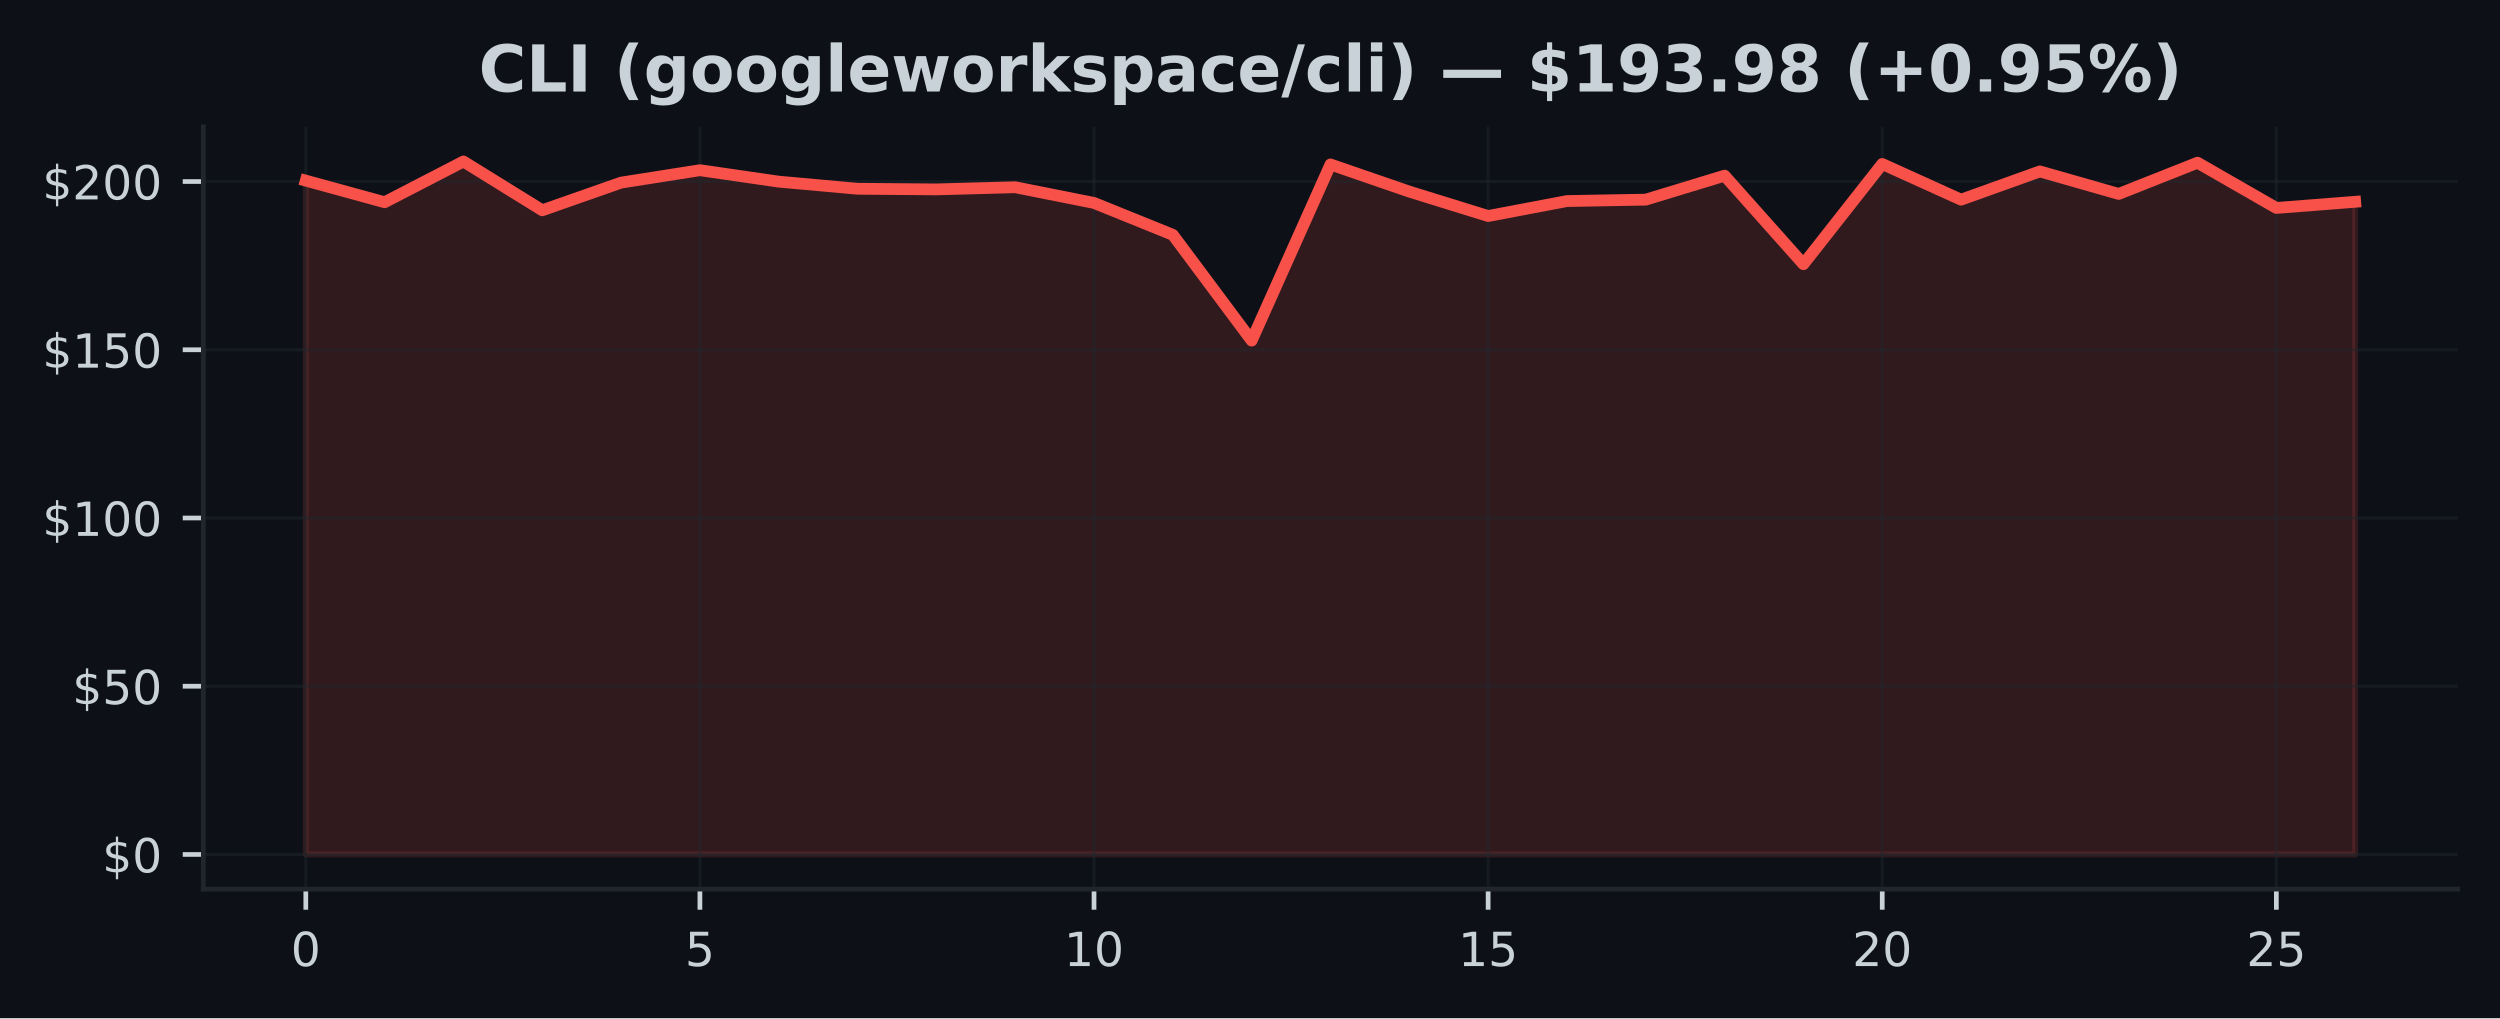
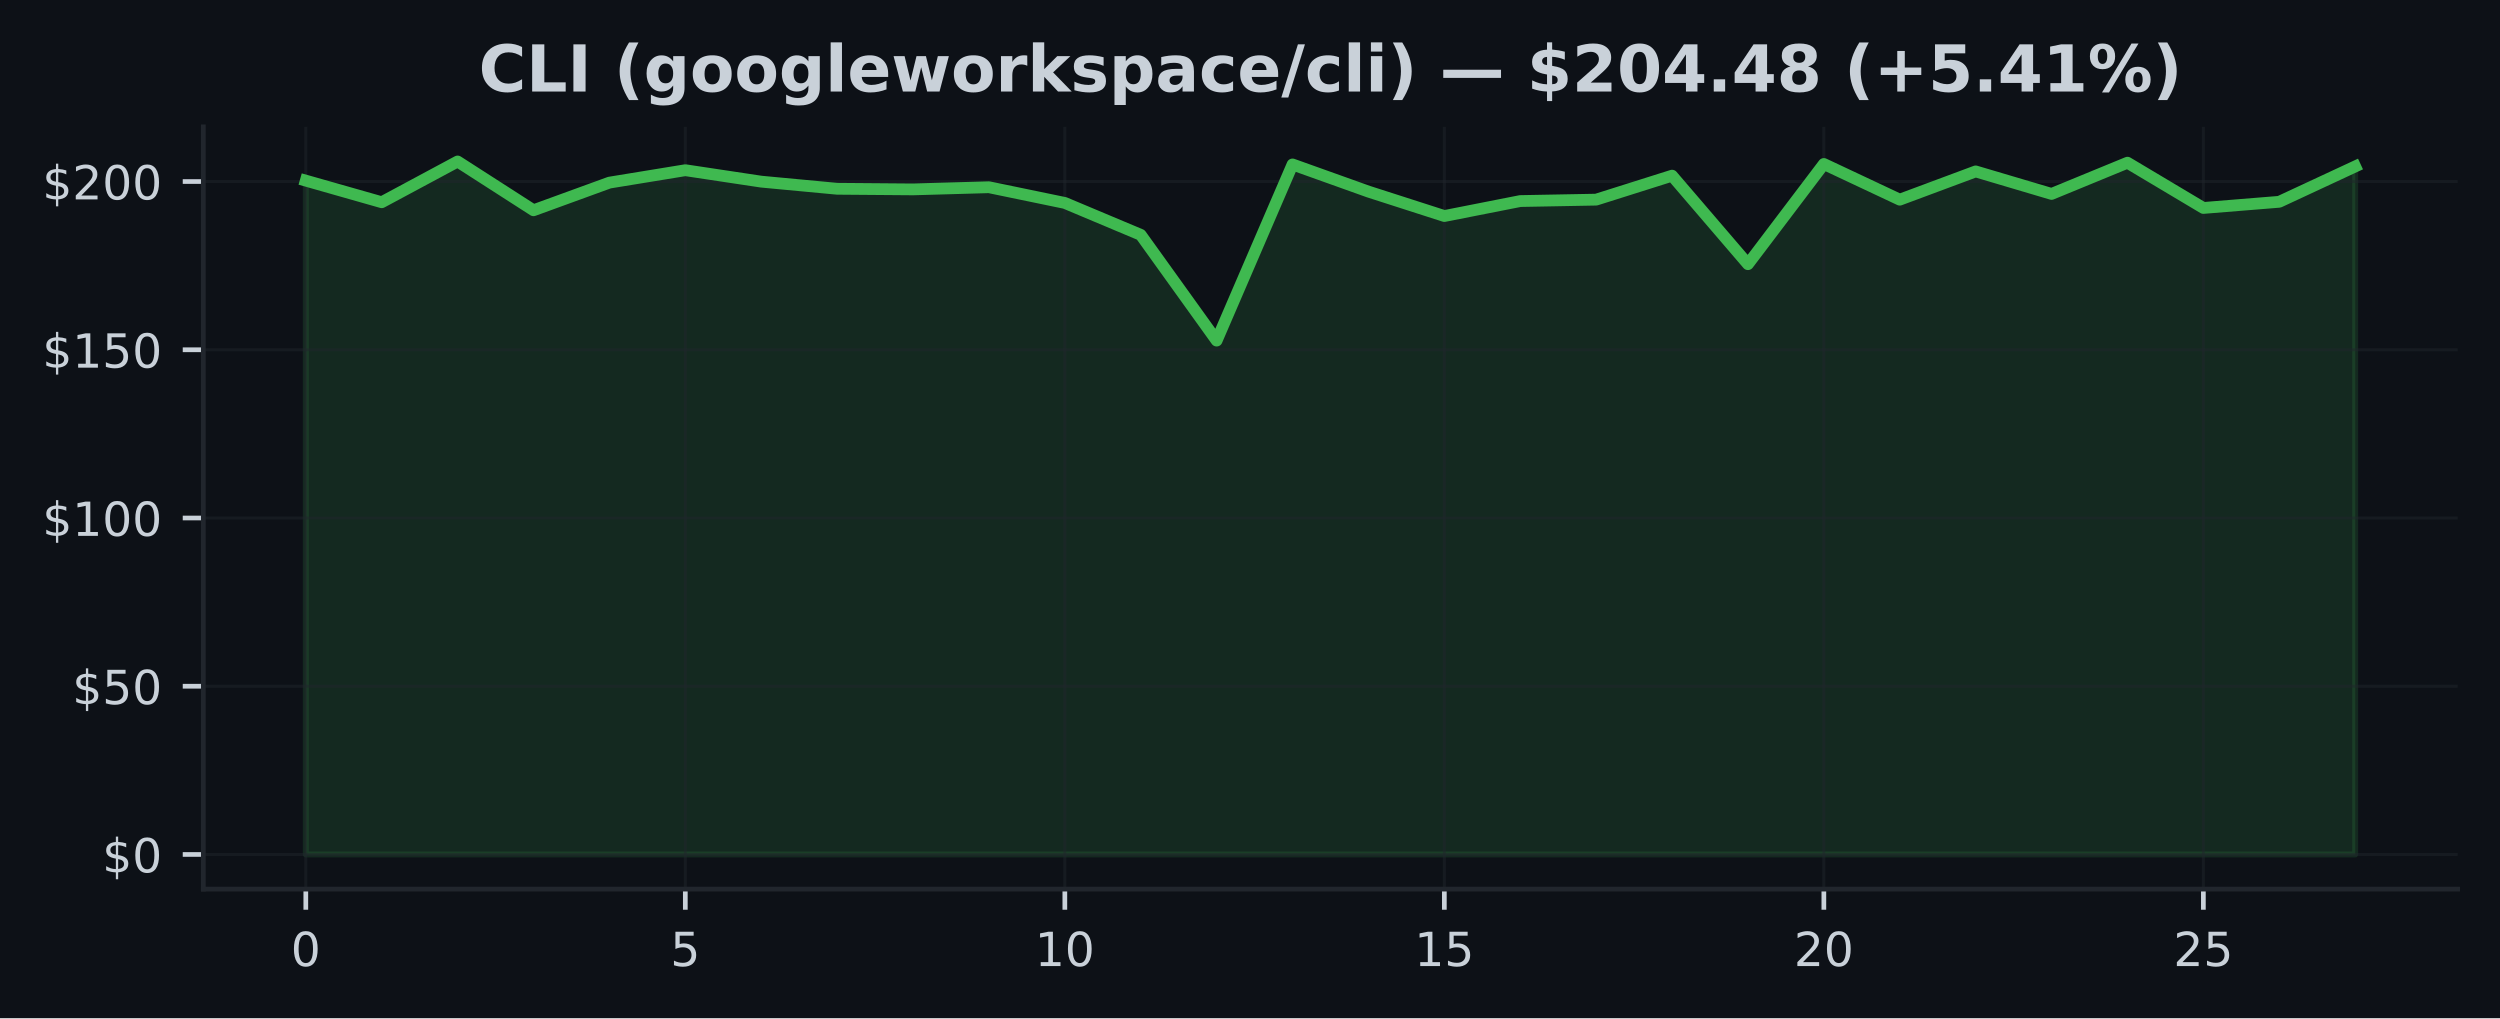
<svg xmlns="http://www.w3.org/2000/svg" xmlns:xlink="http://www.w3.org/1999/xlink" width="424.91pt" height="173.061pt" viewBox="0 0 424.91 173.061" version="1.1">
  <defs>
    <style type="text/css">*{stroke-linejoin: round; stroke-linecap: butt}</style>
  </defs>
  <g id="figure_1">
    <g id="patch_1">
      <path d="M 0 173.061  L 424.91 173.061  L 424.91 0  L 0 0  z " style="fill: #0d1117" />
    </g>
    <g id="axes_1">
      <g id="patch_2">
        <path d="M 34.56 151.118  L 417.71 151.118  L 417.71 21.558  L 34.56 21.558  z " style="fill: #0d1117" />
      </g>
      <g id="FillBetweenPolyCollection_1">
        <defs>
-           <path id="m1c5f4cbcb3" d="M 51.976 -27.832  L 51.976 -142.359  L 65.373 -138.688  L 78.77 -145.613  L 92.166 -137.321  L 105.563 -142.022  L 118.96 -144.132  L 132.357 -142.188  L 145.754 -140.976  L 159.151 -140.873  L 172.548 -141.239  L 185.944 -138.568  L 199.341 -133.147  L 212.738 -115.173  L 226.135 -145.11  L 239.532 -140.495  L 252.929 -136.343  L 266.326 -138.888  L 279.722 -139.128  L 293.119 -143.206  L 306.516 -128.16  L 319.913 -145.19  L 333.31 -139.123  L 346.707 -143.926  L 360.104 -140.101  L 373.5 -145.408  L 386.897 -137.716  L 400.294 -138.762  L 400.294 -27.832  L 400.294 -27.832  L 386.897 -27.832  L 373.5 -27.832  L 360.104 -27.832  L 346.707 -27.832  L 333.31 -27.832  L 319.913 -27.832  L 306.516 -27.832  L 293.119 -27.832  L 279.722 -27.832  L 266.326 -27.832  L 252.929 -27.832  L 239.532 -27.832  L 226.135 -27.832  L 212.738 -27.832  L 199.341 -27.832  L 185.944 -27.832  L 172.548 -27.832  L 159.151 -27.832  L 145.754 -27.832  L 132.357 -27.832  L 118.96 -27.832  L 105.563 -27.832  L 92.166 -27.832  L 78.77 -27.832  L 65.373 -27.832  L 51.976 -27.832  z " style="stroke: #f85149; stroke-opacity: 0.15" />
+           <path id="me0034cf149" d="M 51.976 -27.832  L 51.976 -142.359  L 64.877 -138.688  L 77.777 -145.613  L 90.678 -137.321  L 103.579 -142.022  L 116.479 -144.132  L 129.38 -142.188  L 142.281 -140.976  L 155.181 -140.873  L 168.082 -141.239  L 180.983 -138.568  L 193.883 -133.147  L 206.784 -115.173  L 219.685 -145.11  L 232.585 -140.495  L 245.486 -136.343  L 258.387 -138.888  L 271.287 -139.128  L 284.188 -143.206  L 297.089 -128.16  L 309.989 -145.19  L 322.89 -139.123  L 335.791 -143.926  L 348.691 -140.101  L 361.592 -145.408  L 374.493 -137.716  L 387.393 -138.762  L 400.294 -144.767  L 400.294 -27.832  L 400.294 -27.832  L 387.393 -27.832  L 374.493 -27.832  L 361.592 -27.832  L 348.691 -27.832  L 335.791 -27.832  L 322.89 -27.832  L 309.989 -27.832  L 297.089 -27.832  L 284.188 -27.832  L 271.287 -27.832  L 258.387 -27.832  L 245.486 -27.832  L 232.585 -27.832  L 219.685 -27.832  L 206.784 -27.832  L 193.883 -27.832  L 180.983 -27.832  L 168.082 -27.832  L 155.181 -27.832  L 142.281 -27.832  L 129.38 -27.832  L 116.479 -27.832  L 103.579 -27.832  L 90.678 -27.832  L 77.777 -27.832  L 64.877 -27.832  L 51.976 -27.832  z " style="stroke: #3fb950; stroke-opacity: 0.15" />
        </defs>
-         <g clip-path="url(#p31289ae662)">
-           <use xlink:href="#m1c5f4cbcb3" x="0" y="173.061" style="fill: #f85149; fill-opacity: 0.15; stroke: #f85149; stroke-opacity: 0.15" />
+         <g clip-path="url(#pcc65464c3b)">
+           <use xlink:href="#me0034cf149" x="0" y="173.061" style="fill: #3fb950; fill-opacity: 0.15; stroke: #3fb950; stroke-opacity: 0.15" />
        </g>
      </g>
      <g id="matplotlib.axis_1">
        <g id="xtick_1">
          <g id="line2d_1">
-             <path d="M 51.976 151.118  L 51.976 21.558  " clip-path="url(#p31289ae662)" style="fill: none; stroke: #21262d; stroke-opacity: 0.5; stroke-width: 0.5; stroke-linecap: square" />
+             <path d="M 51.976 151.118  L 51.976 21.558  " clip-path="url(#pcc65464c3b)" style="fill: none; stroke: #21262d; stroke-opacity: 0.5; stroke-width: 0.5; stroke-linecap: square" />
          </g>
          <g id="line2d_2">
            <defs>
-               <path id="m6ec4511505" d="M 0 0  L 0 3.5  " style="stroke: #c9d1d9; stroke-width: 0.8" />
+               <path id="m81f44a4ac3" d="M 0 0  L 0 3.5  " style="stroke: #c9d1d9; stroke-width: 0.8" />
            </defs>
            <g>
-               <use xlink:href="#m6ec4511505" x="51.976" y="151.118" style="fill: #c9d1d9; stroke: #c9d1d9; stroke-width: 0.8" />
+               <use xlink:href="#m81f44a4ac3" x="51.976" y="151.118" style="fill: #c9d1d9; stroke: #c9d1d9; stroke-width: 0.8" />
            </g>
          </g>
          <g id="text_1">
            <g style="fill: #c9d1d9" transform="translate(49.43091 164.197) scale(0.08 -0.08)">
              <defs>
                <path id="DejaVuSans-30" d="M 2034 4250  Q 1547 4250 1301 3770  Q 1056 3291 1056 2328  Q 1056 1369 1301 889  Q 1547 409 2034 409  Q 2525 409 2770 889  Q 3016 1369 3016 2328  Q 3016 3291 2770 3770  Q 2525 4250 2034 4250  z M 2034 4750  Q 2819 4750 3233 4129  Q 3647 3509 3647 2328  Q 3647 1150 3233 529  Q 2819 -91 2034 -91  Q 1250 -91 836 529  Q 422 1150 422 2328  Q 422 3509 836 4129  Q 1250 4750 2034 4750  z " transform="scale(0.015625)" />
              </defs>
              <use xlink:href="#DejaVuSans-30" />
            </g>
          </g>
        </g>
        <g id="xtick_2">
          <g id="line2d_3">
-             <path d="M 118.96 151.118  L 118.96 21.558  " clip-path="url(#p31289ae662)" style="fill: none; stroke: #21262d; stroke-opacity: 0.5; stroke-width: 0.5; stroke-linecap: square" />
+             <path d="M 116.479 151.118  L 116.479 21.558  " clip-path="url(#pcc65464c3b)" style="fill: none; stroke: #21262d; stroke-opacity: 0.5; stroke-width: 0.5; stroke-linecap: square" />
          </g>
          <g id="line2d_4">
            <g>
-               <use xlink:href="#m6ec4511505" x="118.96" y="151.118" style="fill: #c9d1d9; stroke: #c9d1d9; stroke-width: 0.8" />
+               <use xlink:href="#m81f44a4ac3" x="116.479" y="151.118" style="fill: #c9d1d9; stroke: #c9d1d9; stroke-width: 0.8" />
            </g>
          </g>
          <g id="text_2">
-             <g style="fill: #c9d1d9" transform="translate(116.4152 164.197) scale(0.08 -0.08)">
+             <g style="fill: #c9d1d9" transform="translate(113.9343 164.197) scale(0.08 -0.08)">
              <defs>
                <path id="DejaVuSans-35" d="M 691 4666  L 3169 4666  L 3169 4134  L 1269 4134  L 1269 2991  Q 1406 3038 1543 3061  Q 1681 3084 1819 3084  Q 2600 3084 3056 2656  Q 3513 2228 3513 1497  Q 3513 744 3044 326  Q 2575 -91 1722 -91  Q 1428 -91 1123 -41  Q 819 9 494 109  L 494 744  Q 775 591 1075 516  Q 1375 441 1709 441  Q 2250 441 2565 725  Q 2881 1009 2881 1497  Q 2881 1984 2565 2268  Q 2250 2553 1709 2553  Q 1456 2553 1204 2497  Q 953 2441 691 2322  L 691 4666  z " transform="scale(0.015625)" />
              </defs>
              <use xlink:href="#DejaVuSans-35" />
            </g>
          </g>
        </g>
        <g id="xtick_3">
          <g id="line2d_5">
-             <path d="M 185.944 151.118  L 185.944 21.558  " clip-path="url(#p31289ae662)" style="fill: none; stroke: #21262d; stroke-opacity: 0.5; stroke-width: 0.5; stroke-linecap: square" />
+             <path d="M 180.983 151.118  L 180.983 21.558  " clip-path="url(#pcc65464c3b)" style="fill: none; stroke: #21262d; stroke-opacity: 0.5; stroke-width: 0.5; stroke-linecap: square" />
          </g>
          <g id="line2d_6">
            <g>
-               <use xlink:href="#m6ec4511505" x="185.944" y="151.118" style="fill: #c9d1d9; stroke: #c9d1d9; stroke-width: 0.8" />
+               <use xlink:href="#m81f44a4ac3" x="180.983" y="151.118" style="fill: #c9d1d9; stroke: #c9d1d9; stroke-width: 0.8" />
            </g>
          </g>
          <g id="text_3">
-             <g style="fill: #c9d1d9" transform="translate(180.8544 164.197) scale(0.08 -0.08)">
+             <g style="fill: #c9d1d9" transform="translate(175.8926 164.197) scale(0.08 -0.08)">
              <defs>
                <path id="DejaVuSans-31" d="M 794 531  L 1825 531  L 1825 4091  L 703 3866  L 703 4441  L 1819 4666  L 2450 4666  L 2450 531  L 3481 531  L 3481 0  L 794 0  L 794 531  z " transform="scale(0.015625)" />
              </defs>
              <use xlink:href="#DejaVuSans-31" />
              <use xlink:href="#DejaVuSans-30" transform="translate(63.62305 0)" />
            </g>
          </g>
        </g>
        <g id="xtick_4">
          <g id="line2d_7">
-             <path d="M 252.929 151.118  L 252.929 21.558  " clip-path="url(#p31289ae662)" style="fill: none; stroke: #21262d; stroke-opacity: 0.5; stroke-width: 0.5; stroke-linecap: square" />
+             <path d="M 245.486 151.118  L 245.486 21.558  " clip-path="url(#pcc65464c3b)" style="fill: none; stroke: #21262d; stroke-opacity: 0.5; stroke-width: 0.5; stroke-linecap: square" />
          </g>
          <g id="line2d_8">
            <g>
-               <use xlink:href="#m6ec4511505" x="252.929" y="151.118" style="fill: #c9d1d9; stroke: #c9d1d9; stroke-width: 0.8" />
+               <use xlink:href="#m81f44a4ac3" x="245.486" y="151.118" style="fill: #c9d1d9; stroke: #c9d1d9; stroke-width: 0.8" />
            </g>
          </g>
          <g id="text_4">
-             <g style="fill: #c9d1d9" transform="translate(247.8387 164.197) scale(0.08 -0.08)">
+             <g style="fill: #c9d1d9" transform="translate(240.396 164.197) scale(0.08 -0.08)">
              <use xlink:href="#DejaVuSans-31" />
              <use xlink:href="#DejaVuSans-35" transform="translate(63.62305 0)" />
            </g>
          </g>
        </g>
        <g id="xtick_5">
          <g id="line2d_9">
-             <path d="M 319.913 151.118  L 319.913 21.558  " clip-path="url(#p31289ae662)" style="fill: none; stroke: #21262d; stroke-opacity: 0.5; stroke-width: 0.5; stroke-linecap: square" />
+             <path d="M 309.989 151.118  L 309.989 21.558  " clip-path="url(#pcc65464c3b)" style="fill: none; stroke: #21262d; stroke-opacity: 0.5; stroke-width: 0.5; stroke-linecap: square" />
          </g>
          <g id="line2d_10">
            <g>
-               <use xlink:href="#m6ec4511505" x="319.913" y="151.118" style="fill: #c9d1d9; stroke: #c9d1d9; stroke-width: 0.8" />
+               <use xlink:href="#m81f44a4ac3" x="309.989" y="151.118" style="fill: #c9d1d9; stroke: #c9d1d9; stroke-width: 0.8" />
            </g>
          </g>
          <g id="text_5">
-             <g style="fill: #c9d1d9" transform="translate(314.823 164.197) scale(0.08 -0.08)">
+             <g style="fill: #c9d1d9" transform="translate(304.8994 164.197) scale(0.08 -0.08)">
              <defs>
                <path id="DejaVuSans-32" d="M 1228 531  L 3431 531  L 3431 0  L 469 0  L 469 531  Q 828 903 1448 1529  Q 2069 2156 2228 2338  Q 2531 2678 2651 2914  Q 2772 3150 2772 3378  Q 2772 3750 2511 3984  Q 2250 4219 1831 4219  Q 1534 4219 1204 4116  Q 875 4013 500 3803  L 500 4441  Q 881 4594 1212 4672  Q 1544 4750 1819 4750  Q 2544 4750 2975 4387  Q 3406 4025 3406 3419  Q 3406 3131 3298 2873  Q 3191 2616 2906 2266  Q 2828 2175 2409 1742  Q 1991 1309 1228 531  z " transform="scale(0.015625)" />
              </defs>
              <use xlink:href="#DejaVuSans-32" />
              <use xlink:href="#DejaVuSans-30" transform="translate(63.62305 0)" />
            </g>
          </g>
        </g>
        <g id="xtick_6">
          <g id="line2d_11">
-             <path d="M 386.897 151.118  L 386.897 21.558  " clip-path="url(#p31289ae662)" style="fill: none; stroke: #21262d; stroke-opacity: 0.5; stroke-width: 0.5; stroke-linecap: square" />
+             <path d="M 374.493 151.118  L 374.493 21.558  " clip-path="url(#pcc65464c3b)" style="fill: none; stroke: #21262d; stroke-opacity: 0.5; stroke-width: 0.5; stroke-linecap: square" />
          </g>
          <g id="line2d_12">
            <g>
-               <use xlink:href="#m6ec4511505" x="386.897" y="151.118" style="fill: #c9d1d9; stroke: #c9d1d9; stroke-width: 0.8" />
+               <use xlink:href="#m81f44a4ac3" x="374.493" y="151.118" style="fill: #c9d1d9; stroke: #c9d1d9; stroke-width: 0.8" />
            </g>
          </g>
          <g id="text_6">
-             <g style="fill: #c9d1d9" transform="translate(381.8072 164.197) scale(0.08 -0.08)">
+             <g style="fill: #c9d1d9" transform="translate(369.4027 164.197) scale(0.08 -0.08)">
              <use xlink:href="#DejaVuSans-32" />
              <use xlink:href="#DejaVuSans-35" transform="translate(63.62305 0)" />
            </g>
          </g>
        </g>
      </g>
      <g id="matplotlib.axis_2">
        <g id="ytick_1">
          <g id="line2d_13">
-             <path d="M 34.56 145.229  L 417.71 145.229  " clip-path="url(#p31289ae662)" style="fill: none; stroke: #21262d; stroke-opacity: 0.5; stroke-width: 0.5; stroke-linecap: square" />
+             <path d="M 34.56 145.229  L 417.71 145.229  " clip-path="url(#pcc65464c3b)" style="fill: none; stroke: #21262d; stroke-opacity: 0.5; stroke-width: 0.5; stroke-linecap: square" />
          </g>
          <g id="line2d_14">
            <defs>
-               <path id="m2ea64853a8" d="M 0 0  L -3.5 0  " style="stroke: #c9d1d9; stroke-width: 0.8" />
+               <path id="m8fcd3d9774" d="M 0 0  L -3.5 0  " style="stroke: #c9d1d9; stroke-width: 0.8" />
            </defs>
            <g>
-               <use xlink:href="#m2ea64853a8" x="34.56" y="145.229" style="fill: #c9d1d9; stroke: #c9d1d9; stroke-width: 0.8" />
+               <use xlink:href="#m8fcd3d9774" x="34.56" y="145.229" style="fill: #c9d1d9; stroke: #c9d1d9; stroke-width: 0.8" />
            </g>
          </g>
          <g id="text_7">
            <g style="fill: #c9d1d9" transform="translate(17.38 148.2686) scale(0.08 -0.08)">
              <defs>
                <path id="DejaVuSans-24" d="M 2163 -941  L 1850 -941  L 1847 0  Q 1519 6 1191 76  Q 863 147 531 288  L 531 850  Q 850 650 1176 548  Q 1503 447 1850 444  L 1850 1869  Q 1159 1981 845 2250  Q 531 2519 531 2988  Q 531 3497 872 3790  Q 1213 4084 1850 4128  L 1850 4863  L 2163 4863  L 2163 4138  Q 2453 4125 2725 4076  Q 2997 4028 3256 3944  L 3256 3397  Q 2997 3528 2723 3600  Q 2450 3672 2163 3684  L 2163 2350  Q 2872 2241 3206 1959  Q 3541 1678 3541 1191  Q 3541 663 3186 358  Q 2831 53 2163 6  L 2163 -941  z M 1850 2406  L 1850 3688  Q 1488 3647 1297 3481  Q 1106 3316 1106 3041  Q 1106 2772 1282 2622  Q 1459 2472 1850 2406  z M 2163 1806  L 2163 453  Q 2559 506 2761 678  Q 2963 850 2963 1131  Q 2963 1406 2770 1568  Q 2578 1731 2163 1806  z " transform="scale(0.015625)" />
              </defs>
              <use xlink:href="#DejaVuSans-24" />
              <use xlink:href="#DejaVuSans-30" transform="translate(63.62305 0)" />
            </g>
          </g>
        </g>
        <g id="ytick_2">
          <g id="line2d_15">
-             <path d="M 34.56 116.636  L 417.71 116.636  " clip-path="url(#p31289ae662)" style="fill: none; stroke: #21262d; stroke-opacity: 0.5; stroke-width: 0.5; stroke-linecap: square" />
+             <path d="M 34.56 116.636  L 417.71 116.636  " clip-path="url(#pcc65464c3b)" style="fill: none; stroke: #21262d; stroke-opacity: 0.5; stroke-width: 0.5; stroke-linecap: square" />
          </g>
          <g id="line2d_16">
            <g>
-               <use xlink:href="#m2ea64853a8" x="34.56" y="116.636" style="fill: #c9d1d9; stroke: #c9d1d9; stroke-width: 0.8" />
+               <use xlink:href="#m8fcd3d9774" x="34.56" y="116.636" style="fill: #c9d1d9; stroke: #c9d1d9; stroke-width: 0.8" />
            </g>
          </g>
          <g id="text_8">
            <g style="fill: #c9d1d9" transform="translate(12.29 119.6752) scale(0.08 -0.08)">
              <use xlink:href="#DejaVuSans-24" />
              <use xlink:href="#DejaVuSans-35" transform="translate(63.62305 0)" />
              <use xlink:href="#DejaVuSans-30" transform="translate(127.2461 0)" />
            </g>
          </g>
        </g>
        <g id="ytick_3">
          <g id="line2d_17">
-             <path d="M 34.56 88.042  L 417.71 88.042  " clip-path="url(#p31289ae662)" style="fill: none; stroke: #21262d; stroke-opacity: 0.5; stroke-width: 0.5; stroke-linecap: square" />
+             <path d="M 34.56 88.042  L 417.71 88.042  " clip-path="url(#pcc65464c3b)" style="fill: none; stroke: #21262d; stroke-opacity: 0.5; stroke-width: 0.5; stroke-linecap: square" />
          </g>
          <g id="line2d_18">
            <g>
-               <use xlink:href="#m2ea64853a8" x="34.56" y="88.042" style="fill: #c9d1d9; stroke: #c9d1d9; stroke-width: 0.8" />
+               <use xlink:href="#m8fcd3d9774" x="34.56" y="88.042" style="fill: #c9d1d9; stroke: #c9d1d9; stroke-width: 0.8" />
            </g>
          </g>
          <g id="text_9">
            <g style="fill: #c9d1d9" transform="translate(7.2 91.08182) scale(0.08 -0.08)">
              <use xlink:href="#DejaVuSans-24" />
              <use xlink:href="#DejaVuSans-31" transform="translate(63.62305 0)" />
              <use xlink:href="#DejaVuSans-30" transform="translate(127.2461 0)" />
              <use xlink:href="#DejaVuSans-30" transform="translate(190.8691 0)" />
            </g>
          </g>
        </g>
        <g id="ytick_4">
          <g id="line2d_19">
-             <path d="M 34.56 59.449  L 417.71 59.449  " clip-path="url(#p31289ae662)" style="fill: none; stroke: #21262d; stroke-opacity: 0.5; stroke-width: 0.5; stroke-linecap: square" />
+             <path d="M 34.56 59.449  L 417.71 59.449  " clip-path="url(#pcc65464c3b)" style="fill: none; stroke: #21262d; stroke-opacity: 0.5; stroke-width: 0.5; stroke-linecap: square" />
          </g>
          <g id="line2d_20">
            <g>
-               <use xlink:href="#m2ea64853a8" x="34.56" y="59.449" style="fill: #c9d1d9; stroke: #c9d1d9; stroke-width: 0.8" />
+               <use xlink:href="#m8fcd3d9774" x="34.56" y="59.449" style="fill: #c9d1d9; stroke: #c9d1d9; stroke-width: 0.8" />
            </g>
          </g>
          <g id="text_10">
            <g style="fill: #c9d1d9" transform="translate(7.2 62.48845) scale(0.08 -0.08)">
              <use xlink:href="#DejaVuSans-24" />
              <use xlink:href="#DejaVuSans-31" transform="translate(63.62305 0)" />
              <use xlink:href="#DejaVuSans-35" transform="translate(127.2461 0)" />
              <use xlink:href="#DejaVuSans-30" transform="translate(190.8691 0)" />
            </g>
          </g>
        </g>
        <g id="ytick_5">
          <g id="line2d_21">
-             <path d="M 34.56 30.856  L 417.71 30.856  " clip-path="url(#p31289ae662)" style="fill: none; stroke: #21262d; stroke-opacity: 0.5; stroke-width: 0.5; stroke-linecap: square" />
+             <path d="M 34.56 30.856  L 417.71 30.856  " clip-path="url(#pcc65464c3b)" style="fill: none; stroke: #21262d; stroke-opacity: 0.5; stroke-width: 0.5; stroke-linecap: square" />
          </g>
          <g id="line2d_22">
            <g>
-               <use xlink:href="#m2ea64853a8" x="34.56" y="30.856" style="fill: #c9d1d9; stroke: #c9d1d9; stroke-width: 0.8" />
+               <use xlink:href="#m8fcd3d9774" x="34.56" y="30.856" style="fill: #c9d1d9; stroke: #c9d1d9; stroke-width: 0.8" />
            </g>
          </g>
          <g id="text_11">
            <g style="fill: #c9d1d9" transform="translate(7.2 33.89508) scale(0.08 -0.08)">
              <use xlink:href="#DejaVuSans-24" />
              <use xlink:href="#DejaVuSans-32" transform="translate(63.62305 0)" />
              <use xlink:href="#DejaVuSans-30" transform="translate(127.2461 0)" />
              <use xlink:href="#DejaVuSans-30" transform="translate(190.8691 0)" />
            </g>
          </g>
        </g>
      </g>
      <g id="line2d_23">
-         <path d="M 51.976 30.701  L 65.373 34.373  L 78.77 27.447  L 92.166 35.739  L 105.563 31.039  L 118.96 28.929  L 132.357 30.873  L 145.754 32.085  L 159.151 32.188  L 172.548 31.822  L 185.944 34.493  L 199.341 39.914  L 212.738 57.888  L 226.135 27.951  L 239.532 32.566  L 252.929 36.717  L 266.326 34.173  L 279.722 33.932  L 293.119 29.855  L 306.516 44.901  L 319.913 27.871  L 333.31 33.938  L 346.707 29.134  L 360.104 32.96  L 373.5 27.653  L 386.897 35.345  L 400.294 34.298  " clip-path="url(#p31289ae662)" style="fill: none; stroke: #f85149; stroke-width: 2; stroke-linecap: square" />
+         <path d="M 51.976 30.701  L 64.877 34.373  L 77.777 27.447  L 90.678 35.739  L 103.579 31.039  L 116.479 28.929  L 129.38 30.873  L 142.281 32.085  L 155.181 32.188  L 168.082 31.822  L 180.983 34.493  L 193.883 39.914  L 206.784 57.888  L 219.685 27.951  L 232.585 32.566  L 245.486 36.717  L 258.387 34.173  L 271.287 33.932  L 284.188 29.855  L 297.089 44.901  L 309.989 27.871  L 322.89 33.938  L 335.791 29.134  L 348.691 32.96  L 361.592 27.653  L 374.493 35.345  L 387.393 34.298  L 400.294 28.294  " clip-path="url(#pcc65464c3b)" style="fill: none; stroke: #3fb950; stroke-width: 2; stroke-linecap: square" />
      </g>
      <g id="patch_3">
        <path d="M 34.56 151.118  L 34.56 21.558  " style="fill: none; stroke: #21262d; stroke-width: 0.8; stroke-linejoin: miter; stroke-linecap: square" />
      </g>
      <g id="patch_4">
        <path d="M 34.56 151.118  L 417.71 151.118  " style="fill: none; stroke: #21262d; stroke-width: 0.8; stroke-linejoin: miter; stroke-linecap: square" />
      </g>
      <g id="text_12">
        <g style="fill: #c9d1d9" transform="translate(81.36469 15.55828) scale(0.11 -0.11)">
          <defs>
            <path id="DejaVuSans-Bold-43" d="M 4288 256  Q 3956 84 3597 -3  Q 3238 -91 2847 -91  Q 1681 -91 1000 561  Q 319 1213 319 2328  Q 319 3447 1000 4098  Q 1681 4750 2847 4750  Q 3238 4750 3597 4662  Q 3956 4575 4288 4403  L 4288 3438  Q 3953 3666 3628 3772  Q 3303 3878 2944 3878  Q 2300 3878 1931 3465  Q 1563 3053 1563 2328  Q 1563 1606 1931 1193  Q 2300 781 2944 781  Q 3303 781 3628 887  Q 3953 994 4288 1222  L 4288 256  z " transform="scale(0.015625)" />
            <path id="DejaVuSans-Bold-4c" d="M 588 4666  L 1791 4666  L 1791 909  L 3903 909  L 3903 0  L 588 0  L 588 4666  z " transform="scale(0.015625)" />
            <path id="DejaVuSans-Bold-49" d="M 588 4666  L 1791 4666  L 1791 0  L 588 0  L 588 4666  z " transform="scale(0.015625)" />
            <path id="DejaVuSans-Bold-20" transform="scale(0.015625)" />
            <path id="DejaVuSans-Bold-28" d="M 2413 -844  L 1484 -844  Q 1006 -72 778 623  Q 550 1319 550 2003  Q 550 2688 779 3389  Q 1009 4091 1484 4856  L 2413 4856  Q 2013 4116 1813 3408  Q 1613 2700 1613 2009  Q 1613 1319 1811 609  Q 2009 -100 2413 -844  z " transform="scale(0.015625)" />
            <path id="DejaVuSans-Bold-67" d="M 2919 594  Q 2688 288 2409 144  Q 2131 0 1766 0  Q 1125 0 706 504  Q 288 1009 288 1791  Q 288 2575 706 3076  Q 1125 3578 1766 3578  Q 2131 3578 2409 3434  Q 2688 3291 2919 2981  L 2919 3500  L 4044 3500  L 4044 353  Q 4044 -491 3511 -936  Q 2978 -1381 1966 -1381  Q 1638 -1381 1331 -1331  Q 1025 -1281 716 -1178  L 716 -306  Q 1009 -475 1290 -558  Q 1572 -641 1856 -641  Q 2406 -641 2662 -400  Q 2919 -159 2919 353  L 2919 594  z M 2181 2772  Q 1834 2772 1640 2515  Q 1447 2259 1447 1791  Q 1447 1309 1634 1061  Q 1822 813 2181 813  Q 2531 813 2725 1069  Q 2919 1325 2919 1791  Q 2919 2259 2725 2515  Q 2531 2772 2181 2772  z " transform="scale(0.015625)" />
            <path id="DejaVuSans-Bold-6f" d="M 2203 2784  Q 1831 2784 1636 2517  Q 1441 2250 1441 1747  Q 1441 1244 1636 976  Q 1831 709 2203 709  Q 2569 709 2762 976  Q 2956 1244 2956 1747  Q 2956 2250 2762 2517  Q 2569 2784 2203 2784  z M 2203 3584  Q 3106 3584 3614 3096  Q 4122 2609 4122 1747  Q 4122 884 3614 396  Q 3106 -91 2203 -91  Q 1297 -91 786 396  Q 275 884 275 1747  Q 275 2609 786 3096  Q 1297 3584 2203 3584  z " transform="scale(0.015625)" />
            <path id="DejaVuSans-Bold-6c" d="M 538 4863  L 1656 4863  L 1656 0  L 538 0  L 538 4863  z " transform="scale(0.015625)" />
            <path id="DejaVuSans-Bold-65" d="M 4031 1759  L 4031 1441  L 1416 1441  Q 1456 1047 1700 850  Q 1944 653 2381 653  Q 2734 653 3104 758  Q 3475 863 3866 1075  L 3866 213  Q 3469 63 3072 -14  Q 2675 -91 2278 -91  Q 1328 -91 801 392  Q 275 875 275 1747  Q 275 2603 792 3093  Q 1309 3584 2216 3584  Q 3041 3584 3536 3087  Q 4031 2591 4031 1759  z M 2881 2131  Q 2881 2450 2695 2645  Q 2509 2841 2209 2841  Q 1884 2841 1681 2658  Q 1478 2475 1428 2131  L 2881 2131  z " transform="scale(0.015625)" />
            <path id="DejaVuSans-Bold-77" d="M 225 3500  L 1313 3500  L 1900 1088  L 2491 3500  L 3425 3500  L 4013 1113  L 4603 3500  L 5691 3500  L 4769 0  L 3547 0  L 2956 2406  L 2369 0  L 1147 0  L 225 3500  z " transform="scale(0.015625)" />
            <path id="DejaVuSans-Bold-72" d="M 3138 2547  Q 2991 2616 2845 2648  Q 2700 2681 2553 2681  Q 2122 2681 1889 2404  Q 1656 2128 1656 1613  L 1656 0  L 538 0  L 538 3500  L 1656 3500  L 1656 2925  Q 1872 3269 2151 3426  Q 2431 3584 2822 3584  Q 2878 3584 2943 3579  Q 3009 3575 3134 3559  L 3138 2547  z " transform="scale(0.015625)" />
            <path id="DejaVuSans-Bold-6b" d="M 538 4863  L 1656 4863  L 1656 2216  L 2944 3500  L 4244 3500  L 2534 1894  L 4378 0  L 3022 0  L 1656 1459  L 1656 0  L 538 0  L 538 4863  z " transform="scale(0.015625)" />
            <path id="DejaVuSans-Bold-73" d="M 3272 3391  L 3272 2541  Q 2913 2691 2578 2766  Q 2244 2841 1947 2841  Q 1628 2841 1473 2761  Q 1319 2681 1319 2516  Q 1319 2381 1436 2309  Q 1553 2238 1856 2203  L 2053 2175  Q 2913 2066 3209 1816  Q 3506 1566 3506 1031  Q 3506 472 3093 190  Q 2681 -91 1863 -91  Q 1516 -91 1145 -36  Q 775 19 384 128  L 384 978  Q 719 816 1070 734  Q 1422 653 1784 653  Q 2113 653 2278 743  Q 2444 834 2444 1013  Q 2444 1163 2330 1236  Q 2216 1309 1875 1350  L 1678 1375  Q 931 1469 631 1722  Q 331 1975 331 2491  Q 331 3047 712 3315  Q 1094 3584 1881 3584  Q 2191 3584 2531 3537  Q 2872 3491 3272 3391  z " transform="scale(0.015625)" />
            <path id="DejaVuSans-Bold-70" d="M 1656 506  L 1656 -1331  L 538 -1331  L 538 3500  L 1656 3500  L 1656 2988  Q 1888 3294 2169 3439  Q 2450 3584 2816 3584  Q 3463 3584 3878 3070  Q 4294 2556 4294 1747  Q 4294 938 3878 423  Q 3463 -91 2816 -91  Q 2450 -91 2169 54  Q 1888 200 1656 506  z M 2400 2772  Q 2041 2772 1848 2508  Q 1656 2244 1656 1747  Q 1656 1250 1848 986  Q 2041 722 2400 722  Q 2759 722 2948 984  Q 3138 1247 3138 1747  Q 3138 2247 2948 2509  Q 2759 2772 2400 2772  z " transform="scale(0.015625)" />
            <path id="DejaVuSans-Bold-61" d="M 2106 1575  Q 1756 1575 1579 1456  Q 1403 1338 1403 1106  Q 1403 894 1545 773  Q 1688 653 1941 653  Q 2256 653 2472 879  Q 2688 1106 2688 1447  L 2688 1575  L 2106 1575  z M 3816 1997  L 3816 0  L 2688 0  L 2688 519  Q 2463 200 2181 54  Q 1900 -91 1497 -91  Q 953 -91 614 226  Q 275 544 275 1050  Q 275 1666 698 1953  Q 1122 2241 2028 2241  L 2688 2241  L 2688 2328  Q 2688 2594 2478 2717  Q 2269 2841 1825 2841  Q 1466 2841 1156 2769  Q 847 2697 581 2553  L 581 3406  Q 941 3494 1303 3539  Q 1666 3584 2028 3584  Q 2975 3584 3395 3211  Q 3816 2838 3816 1997  z " transform="scale(0.015625)" />
            <path id="DejaVuSans-Bold-63" d="M 3366 3391  L 3366 2478  Q 3138 2634 2908 2709  Q 2678 2784 2431 2784  Q 1963 2784 1702 2511  Q 1441 2238 1441 1747  Q 1441 1256 1702 982  Q 1963 709 2431 709  Q 2694 709 2930 787  Q 3166 866 3366 1019  L 3366 103  Q 3103 6 2833 -42  Q 2563 -91 2291 -91  Q 1344 -91 809 395  Q 275 881 275 1747  Q 275 2613 809 3098  Q 1344 3584 2291 3584  Q 2566 3584 2833 3536  Q 3100 3488 3366 3391  z " transform="scale(0.015625)" />
            <path id="DejaVuSans-Bold-2f" d="M 1644 4666  L 2338 4666  L 691 -594  L 0 -594  L 1644 4666  z " transform="scale(0.015625)" />
            <path id="DejaVuSans-Bold-69" d="M 538 3500  L 1656 3500  L 1656 0  L 538 0  L 538 3500  z M 538 4863  L 1656 4863  L 1656 3950  L 538 3950  L 538 4863  z " transform="scale(0.015625)" />
            <path id="DejaVuSans-Bold-29" d="M 513 -844  Q 913 -100 1113 609  Q 1313 1319 1313 2009  Q 1313 2700 1113 3408  Q 913 4116 513 4856  L 1441 4856  Q 1916 4091 2145 3389  Q 2375 2688 2375 2003  Q 2375 1319 2147 623  Q 1919 -72 1441 -844  L 513 -844  z " transform="scale(0.015625)" />
            <path id="DejaVuSans-Bold-2014" d="M 344 2156  L 6056 2156  L 6056 1350  L 344 1350  L 344 2156  z " transform="scale(0.015625)" />
            <path id="DejaVuSans-Bold-24" d="M 2484 -941  L 1978 -941  L 1975 0  Q 1584 16 1218 87  Q 853 159 506 288  L 506 1106  Q 866 922 1233 823  Q 1600 725 1978 713  L 1978 1684  L 1875 1703  Q 1128 1834 814 2115  Q 500 2397 500 2925  Q 500 3484 883 3798  Q 1266 4113 1975 4141  L 1978 4863  L 2484 4863  L 2484 4153  Q 2797 4128 3109 4075  Q 3422 4022 3738 3938  L 3738 3144  Q 3425 3275 3112 3348  Q 2800 3422 2484 3438  L 2484 2541  L 2584 2522  Q 3378 2397 3698 2105  Q 4019 1813 4019 1241  Q 4019 666 3637 358  Q 3256 50 2484 6  L 2484 -941  z M 1978 2613  L 1978 3428  Q 1756 3416 1623 3308  Q 1491 3200 1491 3034  Q 1491 2850 1612 2745  Q 1734 2641 1978 2613  z M 2484 1594  L 2484 725  Q 2756 728 2892 831  Q 3028 934 3028 1141  Q 3028 1353 2903 1458  Q 2778 1563 2484 1594  z " transform="scale(0.015625)" />
-             <path id="DejaVuSans-Bold-31" d="M 750 831  L 1813 831  L 1813 3847  L 722 3622  L 722 4441  L 1806 4666  L 2950 4666  L 2950 831  L 4013 831  L 4013 0  L 750 0  L 750 831  z " transform="scale(0.015625)" />
-             <path id="DejaVuSans-Bold-39" d="M 641 103  L 641 966  Q 928 831 1190 764  Q 1453 697 1709 697  Q 2247 697 2547 995  Q 2847 1294 2900 1881  Q 2688 1725 2447 1647  Q 2206 1569 1925 1569  Q 1209 1569 770 1986  Q 331 2403 331 3084  Q 331 3838 820 4291  Q 1309 4744 2131 4744  Q 3044 4744 3544 4128  Q 4044 3513 4044 2388  Q 4044 1231 3459 570  Q 2875 -91 1856 -91  Q 1528 -91 1228 -42  Q 928 6 641 103  z M 2125 2350  Q 2441 2350 2600 2554  Q 2759 2759 2759 3169  Q 2759 3575 2600 3781  Q 2441 3988 2125 3988  Q 1809 3988 1650 3781  Q 1491 3575 1491 3169  Q 1491 2759 1650 2554  Q 1809 2350 2125 2350  z " transform="scale(0.015625)" />
-             <path id="DejaVuSans-Bold-33" d="M 2981 2516  Q 3453 2394 3698 2092  Q 3944 1791 3944 1325  Q 3944 631 3412 270  Q 2881 -91 1863 -91  Q 1503 -91 1142 -33  Q 781 25 428 141  L 428 1069  Q 766 900 1098 814  Q 1431 728 1753 728  Q 2231 728 2486 893  Q 2741 1059 2741 1369  Q 2741 1688 2480 1852  Q 2219 2016 1709 2016  L 1228 2016  L 1228 2791  L 1734 2791  Q 2188 2791 2409 2933  Q 2631 3075 2631 3366  Q 2631 3634 2415 3781  Q 2200 3928 1806 3928  Q 1516 3928 1219 3862  Q 922 3797 628 3669  L 628 4550  Q 984 4650 1334 4700  Q 1684 4750 2022 4750  Q 2931 4750 3382 4451  Q 3834 4153 3834 3553  Q 3834 3144 3618 2883  Q 3403 2622 2981 2516  z " transform="scale(0.015625)" />
+             <path id="DejaVuSans-Bold-32" d="M 1844 884  L 3897 884  L 3897 0  L 506 0  L 506 884  L 2209 2388  Q 2438 2594 2547 2791  Q 2656 2988 2656 3200  Q 2656 3528 2436 3728  Q 2216 3928 1850 3928  Q 1569 3928 1234 3808  Q 900 3688 519 3450  L 519 4475  Q 925 4609 1322 4679  Q 1719 4750 2100 4750  Q 2938 4750 3402 4381  Q 3866 4013 3866 3353  Q 3866 2972 3669 2642  Q 3472 2313 2841 1759  L 1844 884  z " transform="scale(0.015625)" />
+             <path id="DejaVuSans-Bold-30" d="M 2944 2338  Q 2944 3213 2780 3570  Q 2616 3928 2228 3928  Q 1841 3928 1675 3570  Q 1509 3213 1509 2338  Q 1509 1453 1675 1090  Q 1841 728 2228 728  Q 2613 728 2778 1090  Q 2944 1453 2944 2338  z M 4147 2328  Q 4147 1169 3647 539  Q 3147 -91 2228 -91  Q 1306 -91 806 539  Q 306 1169 306 2328  Q 306 3491 806 4120  Q 1306 4750 2228 4750  Q 3147 4750 3647 4120  Q 4147 3491 4147 2328  z " transform="scale(0.015625)" />
+             <path id="DejaVuSans-Bold-34" d="M 2356 3675  L 1038 1722  L 2356 1722  L 2356 3675  z M 2156 4666  L 3494 4666  L 3494 1722  L 4159 1722  L 4159 850  L 3494 850  L 3494 0  L 2356 0  L 2356 850  L 288 850  L 288 1881  L 2156 4666  z " transform="scale(0.015625)" />
            <path id="DejaVuSans-Bold-2e" d="M 653 1209  L 1778 1209  L 1778 0  L 653 0  L 653 1209  z " transform="scale(0.015625)" />
            <path id="DejaVuSans-Bold-38" d="M 2228 2088  Q 1891 2088 1709 1903  Q 1528 1719 1528 1375  Q 1528 1031 1709 848  Q 1891 666 2228 666  Q 2563 666 2741 848  Q 2919 1031 2919 1375  Q 2919 1722 2741 1905  Q 2563 2088 2228 2088  z M 1350 2484  Q 925 2613 709 2878  Q 494 3144 494 3541  Q 494 4131 934 4440  Q 1375 4750 2228 4750  Q 3075 4750 3515 4442  Q 3956 4134 3956 3541  Q 3956 3144 3739 2878  Q 3522 2613 3097 2484  Q 3572 2353 3814 2058  Q 4056 1763 4056 1313  Q 4056 619 3595 264  Q 3134 -91 2228 -91  Q 1319 -91 855 264  Q 391 619 391 1313  Q 391 1763 633 2058  Q 875 2353 1350 2484  z M 1631 3419  Q 1631 3141 1786 2991  Q 1941 2841 2228 2841  Q 2509 2841 2662 2991  Q 2816 3141 2816 3419  Q 2816 3697 2662 3845  Q 2509 3994 2228 3994  Q 1941 3994 1786 3844  Q 1631 3694 1631 3419  z " transform="scale(0.015625)" />
            <path id="DejaVuSans-Bold-2b" d="M 3053 4013  L 3053 2375  L 4684 2375  L 4684 1638  L 3053 1638  L 3053 0  L 2309 0  L 2309 1638  L 678 1638  L 678 2375  L 2309 2375  L 2309 4013  L 3053 4013  z " transform="scale(0.015625)" />
-             <path id="DejaVuSans-Bold-30" d="M 2944 2338  Q 2944 3213 2780 3570  Q 2616 3928 2228 3928  Q 1841 3928 1675 3570  Q 1509 3213 1509 2338  Q 1509 1453 1675 1090  Q 1841 728 2228 728  Q 2613 728 2778 1090  Q 2944 1453 2944 2338  z M 4147 2328  Q 4147 1169 3647 539  Q 3147 -91 2228 -91  Q 1306 -91 806 539  Q 306 1169 306 2328  Q 306 3491 806 4120  Q 1306 4750 2228 4750  Q 3147 4750 3647 4120  Q 4147 3491 4147 2328  z " transform="scale(0.015625)" />
            <path id="DejaVuSans-Bold-35" d="M 678 4666  L 3669 4666  L 3669 3781  L 1638 3781  L 1638 3059  Q 1775 3097 1914 3117  Q 2053 3138 2203 3138  Q 3056 3138 3531 2711  Q 4006 2284 4006 1522  Q 4006 766 3489 337  Q 2972 -91 2053 -91  Q 1656 -91 1267 -14  Q 878 63 494 219  L 494 1166  Q 875 947 1217 837  Q 1559 728 1863 728  Q 2300 728 2551 942  Q 2803 1156 2803 1522  Q 2803 1891 2551 2103  Q 2300 2316 1863 2316  Q 1603 2316 1309 2248  Q 1016 2181 678 2041  L 678 4666  z " transform="scale(0.015625)" />
+             <path id="DejaVuSans-Bold-31" d="M 750 831  L 1813 831  L 1813 3847  L 722 3622  L 722 4441  L 1806 4666  L 2950 4666  L 2950 831  L 4013 831  L 4013 0  L 750 0  L 750 831  z " transform="scale(0.015625)" />
            <path id="DejaVuSans-Bold-25" d="M 4959 1925  Q 4738 1925 4616 1733  Q 4494 1541 4494 1184  Q 4494 825 4614 633  Q 4734 441 4959 441  Q 5184 441 5303 633  Q 5422 825 5422 1184  Q 5422 1541 5301 1733  Q 5181 1925 4959 1925  z M 4959 2450  Q 5541 2450 5875 2112  Q 6209 1775 6209 1184  Q 6209 594 5875 251  Q 5541 -91 4959 -91  Q 4378 -91 4042 251  Q 3706 594 3706 1184  Q 3706 1772 4042 2111  Q 4378 2450 4959 2450  z M 2094 -91  L 1403 -91  L 4319 4750  L 5013 4750  L 2094 -91  z M 1453 4750  Q 2034 4750 2367 4411  Q 2700 4072 2700 3481  Q 2700 2891 2367 2550  Q 2034 2209 1453 2209  Q 872 2209 539 2550  Q 206 2891 206 3481  Q 206 4072 539 4411  Q 872 4750 1453 4750  z M 1453 4225  Q 1228 4225 1106 4031  Q 984 3838 984 3481  Q 984 3122 1106 2926  Q 1228 2731 1453 2731  Q 1678 2731 1798 2926  Q 1919 3122 1919 3481  Q 1919 3838 1797 4031  Q 1675 4225 1453 4225  z " transform="scale(0.015625)" />
          </defs>
          <use xlink:href="#DejaVuSans-Bold-43" />
          <use xlink:href="#DejaVuSans-Bold-4c" transform="translate(73.38867 0)" />
          <use xlink:href="#DejaVuSans-Bold-49" transform="translate(137.1094 0)" />
          <use xlink:href="#DejaVuSans-Bold-20" transform="translate(174.3164 0)" />
          <use xlink:href="#DejaVuSans-Bold-28" transform="translate(209.1309 0)" />
          <use xlink:href="#DejaVuSans-Bold-67" transform="translate(254.834 0)" />
          <use xlink:href="#DejaVuSans-Bold-6f" transform="translate(326.416 0)" />
          <use xlink:href="#DejaVuSans-Bold-6f" transform="translate(395.1172 0)" />
          <use xlink:href="#DejaVuSans-Bold-67" transform="translate(463.8184 0)" />
          <use xlink:href="#DejaVuSans-Bold-6c" transform="translate(535.4004 0)" />
          <use xlink:href="#DejaVuSans-Bold-65" transform="translate(569.6777 0)" />
          <use xlink:href="#DejaVuSans-Bold-77" transform="translate(637.5 0)" />
          <use xlink:href="#DejaVuSans-Bold-6f" transform="translate(729.8828 0)" />
          <use xlink:href="#DejaVuSans-Bold-72" transform="translate(798.584 0)" />
          <use xlink:href="#DejaVuSans-Bold-6b" transform="translate(847.9004 0)" />
          <use xlink:href="#DejaVuSans-Bold-73" transform="translate(914.4043 0)" />
          <use xlink:href="#DejaVuSans-Bold-70" transform="translate(973.9258 0)" />
          <use xlink:href="#DejaVuSans-Bold-61" transform="translate(1045.508 0)" />
          <use xlink:href="#DejaVuSans-Bold-63" transform="translate(1112.988 0)" />
          <use xlink:href="#DejaVuSans-Bold-65" transform="translate(1172.266 0)" />
          <use xlink:href="#DejaVuSans-Bold-2f" transform="translate(1240.088 0)" />
          <use xlink:href="#DejaVuSans-Bold-63" transform="translate(1276.611 0)" />
          <use xlink:href="#DejaVuSans-Bold-6c" transform="translate(1335.889 0)" />
          <use xlink:href="#DejaVuSans-Bold-69" transform="translate(1370.166 0)" />
          <use xlink:href="#DejaVuSans-Bold-29" transform="translate(1404.443 0)" />
          <use xlink:href="#DejaVuSans-Bold-20" transform="translate(1450.146 0)" />
          <use xlink:href="#DejaVuSans-Bold-2014" transform="translate(1484.961 0)" />
          <use xlink:href="#DejaVuSans-Bold-20" transform="translate(1584.961 0)" />
          <use xlink:href="#DejaVuSans-Bold-24" transform="translate(1619.775 0)" />
-           <use xlink:href="#DejaVuSans-Bold-31" transform="translate(1689.355 0)" />
-           <use xlink:href="#DejaVuSans-Bold-39" transform="translate(1758.936 0)" />
-           <use xlink:href="#DejaVuSans-Bold-33" transform="translate(1828.516 0)" />
+           <use xlink:href="#DejaVuSans-Bold-32" transform="translate(1689.355 0)" />
+           <use xlink:href="#DejaVuSans-Bold-30" transform="translate(1758.936 0)" />
+           <use xlink:href="#DejaVuSans-Bold-34" transform="translate(1828.516 0)" />
          <use xlink:href="#DejaVuSans-Bold-2e" transform="translate(1898.096 0)" />
-           <use xlink:href="#DejaVuSans-Bold-39" transform="translate(1936.084 0)" />
+           <use xlink:href="#DejaVuSans-Bold-34" transform="translate(1936.084 0)" />
          <use xlink:href="#DejaVuSans-Bold-38" transform="translate(2005.664 0)" />
          <use xlink:href="#DejaVuSans-Bold-20" transform="translate(2075.244 0)" />
          <use xlink:href="#DejaVuSans-Bold-28" transform="translate(2110.059 0)" />
          <use xlink:href="#DejaVuSans-Bold-2b" transform="translate(2155.762 0)" />
-           <use xlink:href="#DejaVuSans-Bold-30" transform="translate(2239.551 0)" />
+           <use xlink:href="#DejaVuSans-Bold-35" transform="translate(2239.551 0)" />
          <use xlink:href="#DejaVuSans-Bold-2e" transform="translate(2309.131 0)" />
-           <use xlink:href="#DejaVuSans-Bold-39" transform="translate(2347.119 0)" />
-           <use xlink:href="#DejaVuSans-Bold-35" transform="translate(2416.699 0)" />
+           <use xlink:href="#DejaVuSans-Bold-34" transform="translate(2347.119 0)" />
+           <use xlink:href="#DejaVuSans-Bold-31" transform="translate(2416.699 0)" />
          <use xlink:href="#DejaVuSans-Bold-25" transform="translate(2486.279 0)" />
          <use xlink:href="#DejaVuSans-Bold-29" transform="translate(2586.475 0)" />
        </g>
      </g>
    </g>
  </g>
  <defs>
-     <clipPath id="p31289ae662">
+     <clipPath id="pcc65464c3b">
      <rect x="34.56" y="21.558" width="383.15" height="129.56" />
    </clipPath>
  </defs>
</svg>
